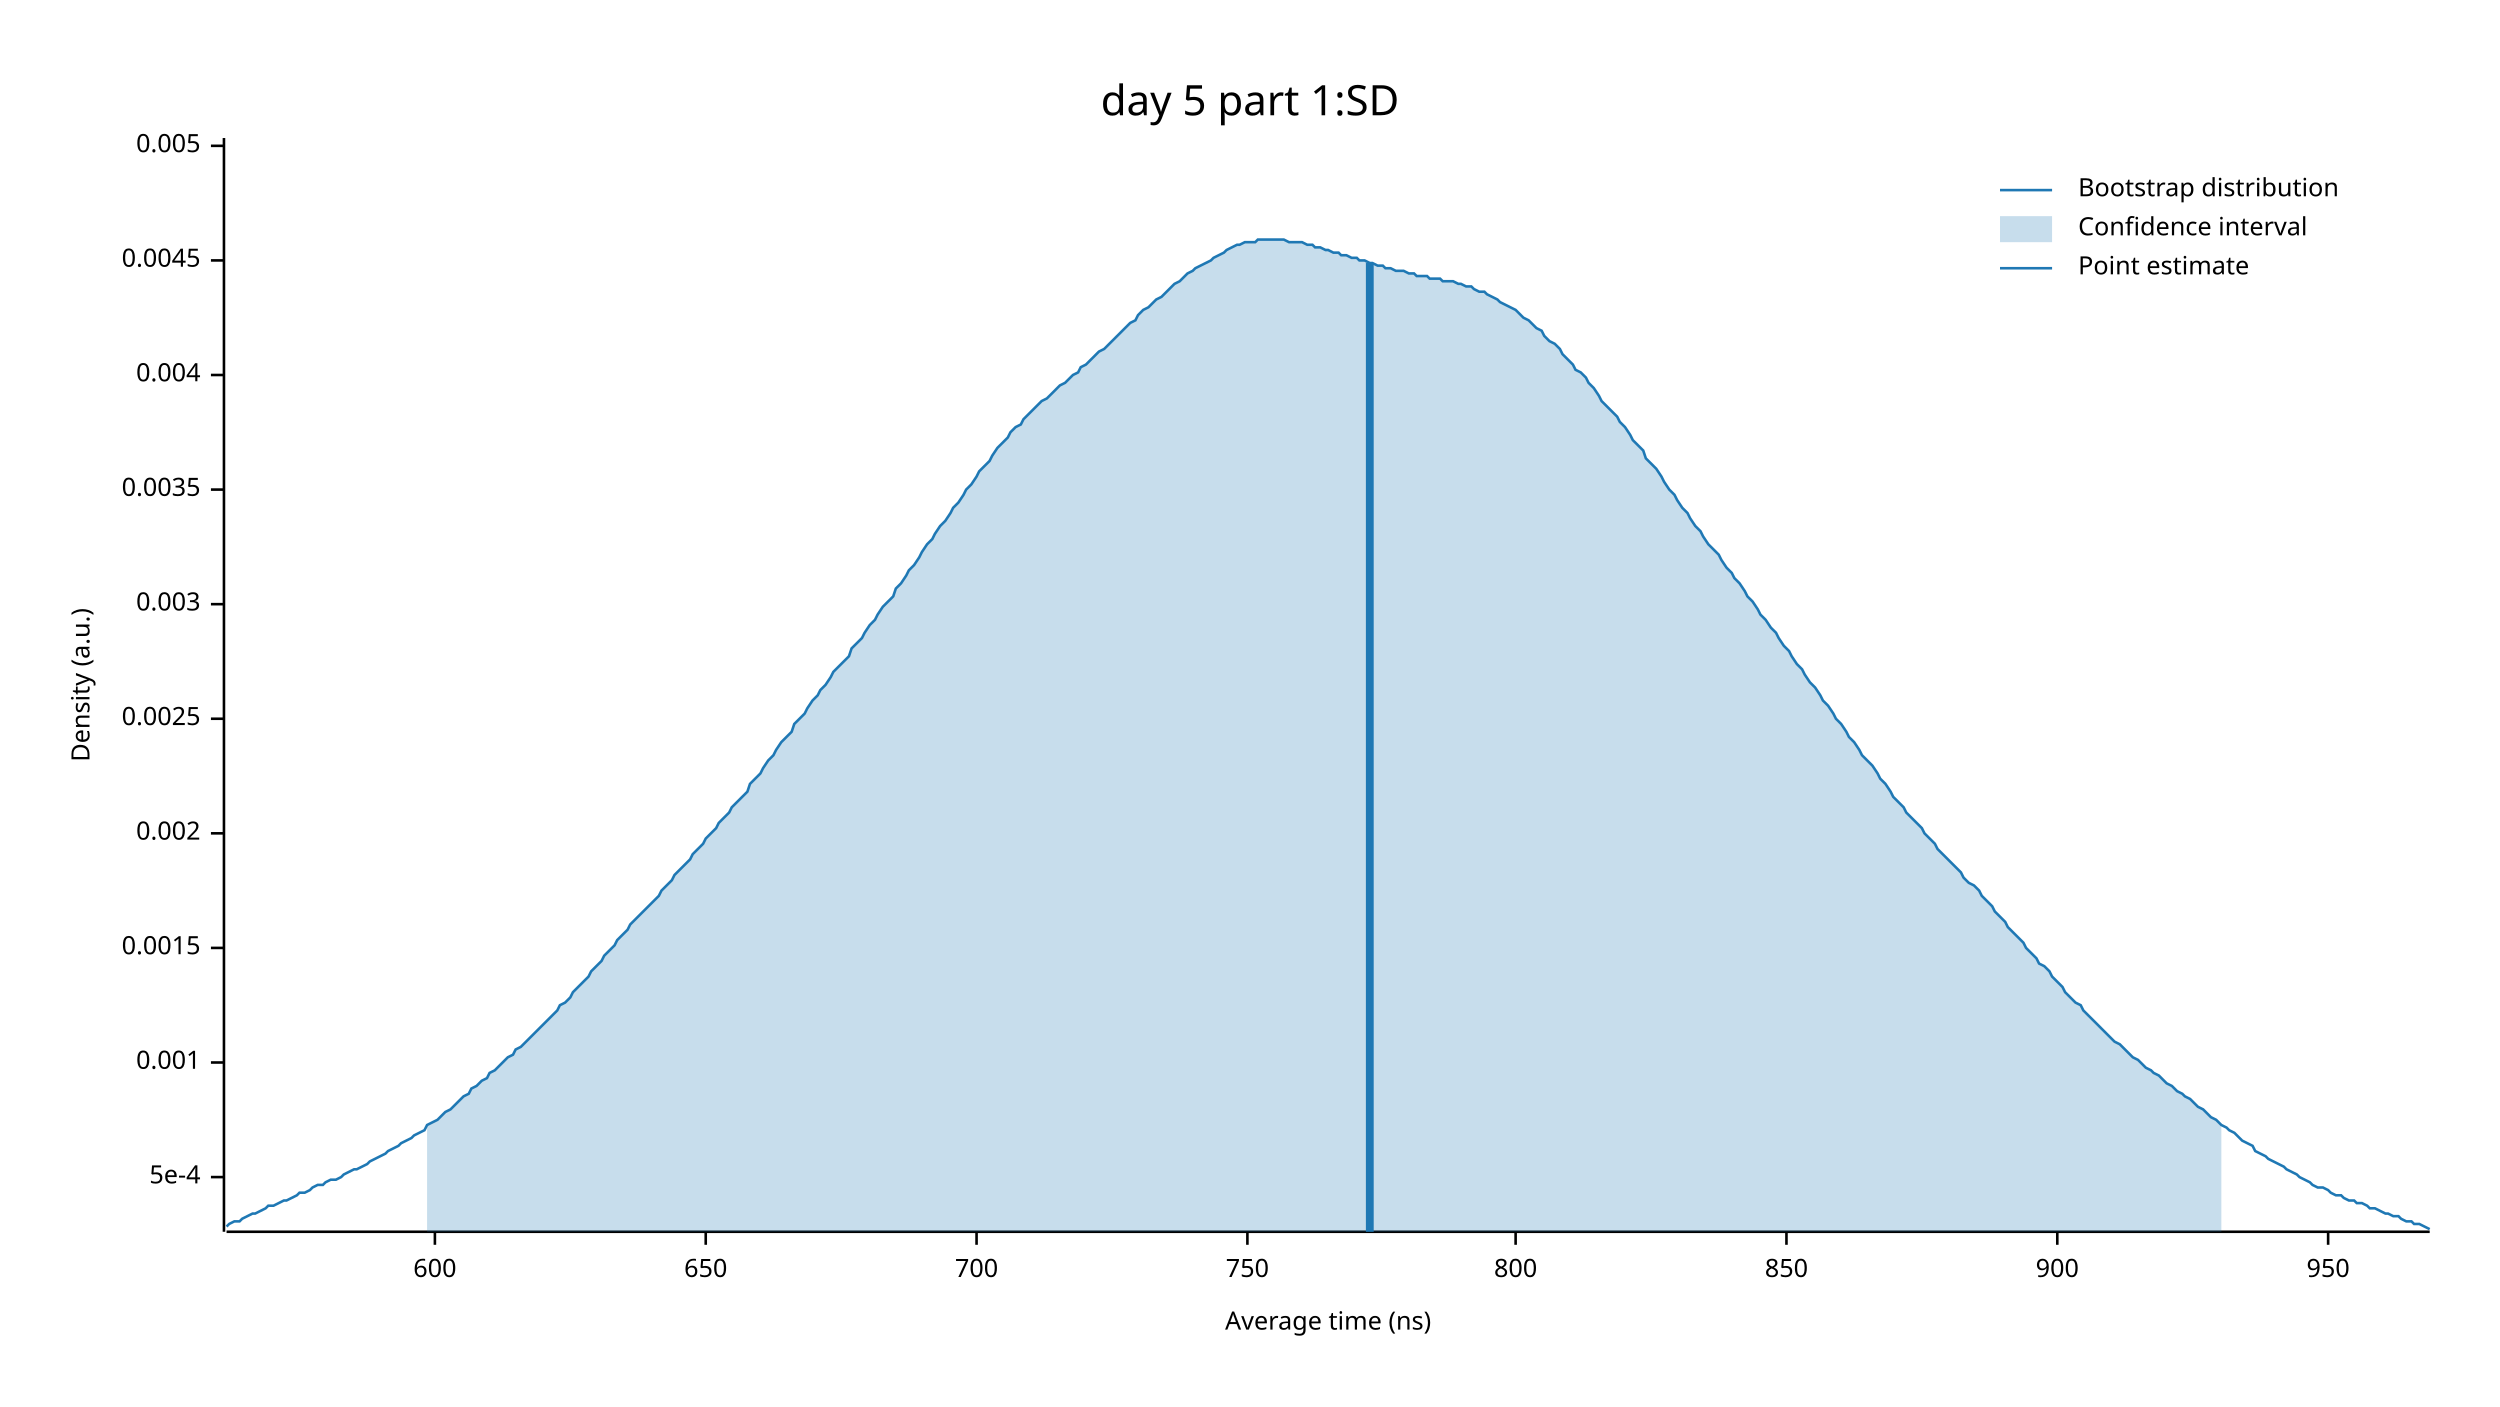
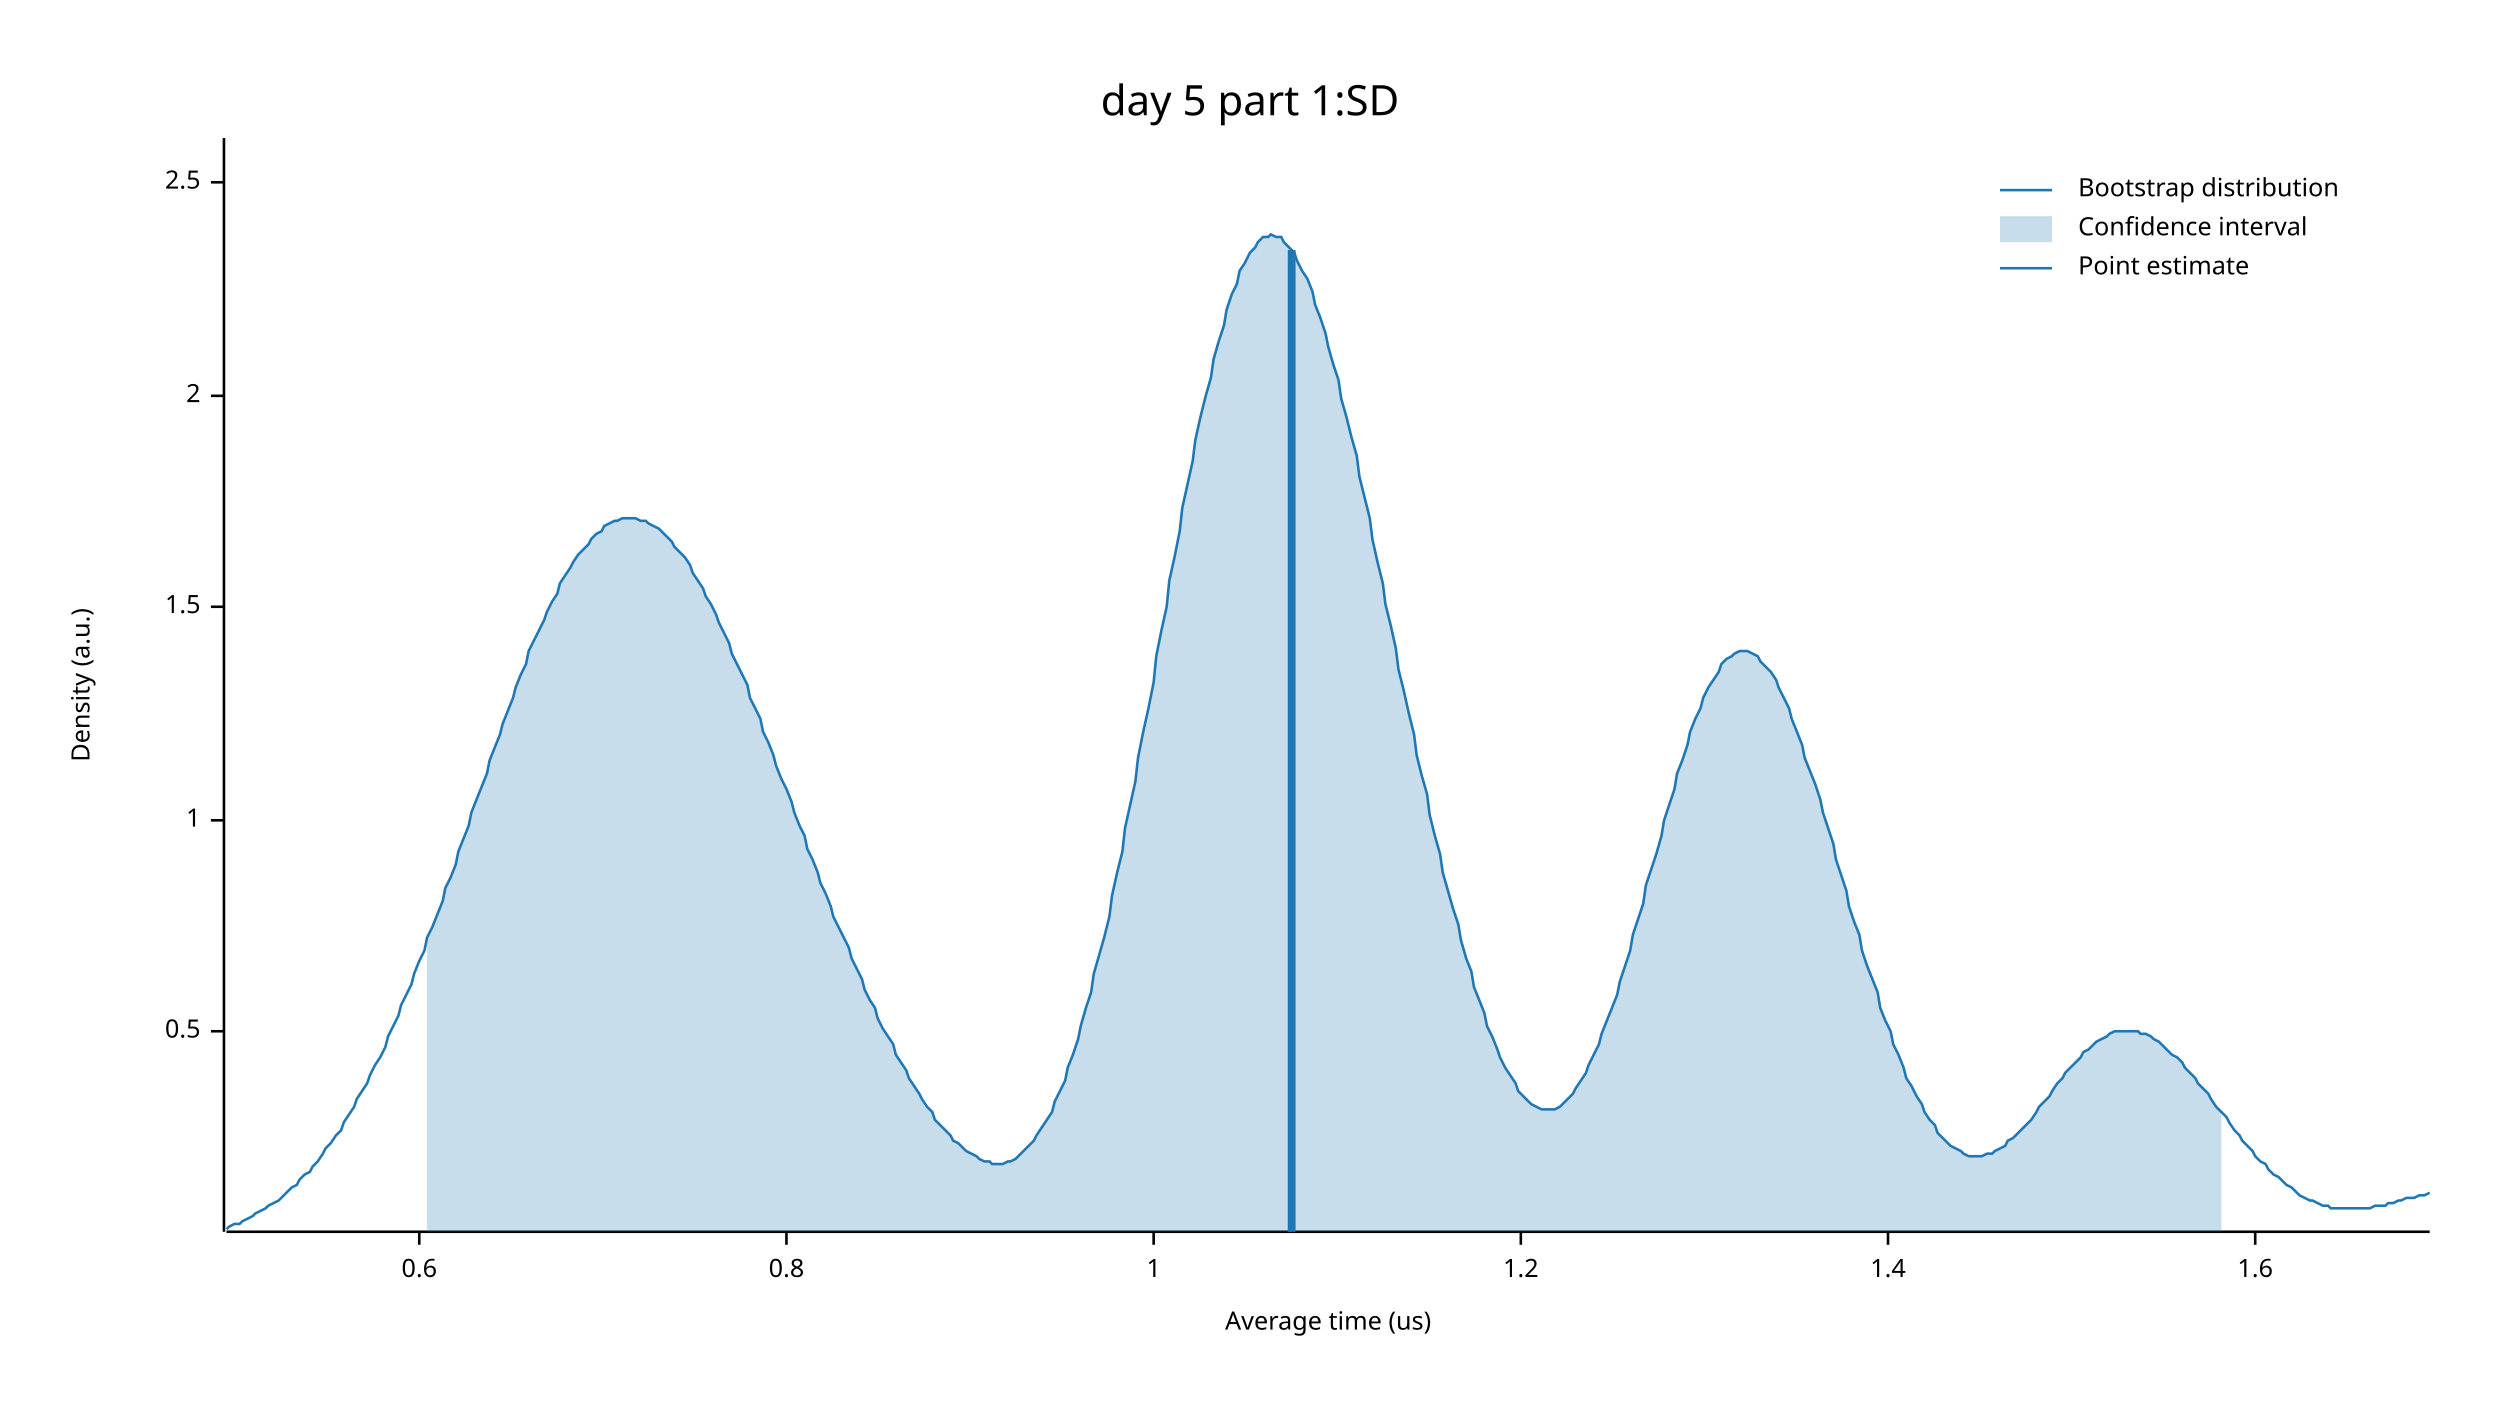
<svg xmlns="http://www.w3.org/2000/svg" width="960" height="540" viewBox="0 0 960 540">
  <text x="480" y="32" dy="0.76em" text-anchor="middle" font-family="sans-serif" font-size="16.129" opacity="1" fill="#000000">
day 5 part 1:SD
</text>
  <text x="27" y="263" dy="0.76em" text-anchor="middle" font-family="sans-serif" font-size="9.677" opacity="1" fill="#000000" transform="rotate(270, 27, 263)">
Density (a.u.)
</text>
  <text x="510" y="513" dy="-0.5ex" text-anchor="middle" font-family="sans-serif" font-size="9.677" opacity="1" fill="#000000">
- Average time (ns)
+ Average time (us)
</text>
  <polyline fill="none" opacity="1" stroke="#000000" stroke-width="1" points="86,53 86,473 " />
-   <text x="77" y="452" dy="0.5ex" text-anchor="end" font-family="sans-serif" font-size="9.677" opacity="1" fill="#000000">
- 5e-4
+   <text x="77" y="396" dy="0.5ex" text-anchor="end" font-family="sans-serif" font-size="9.677" opacity="1" fill="#000000">
+ 0.5
</text>
-   <polyline fill="none" opacity="1" stroke="#000000" stroke-width="1" points="81,452 86,452 " />
-   <text x="77" y="408" dy="0.5ex" text-anchor="end" font-family="sans-serif" font-size="9.677" opacity="1" fill="#000000">
- 0.001
+   <polyline fill="none" opacity="1" stroke="#000000" stroke-width="1" points="81,396 86,396 " />
+   <text x="77" y="315" dy="0.5ex" text-anchor="end" font-family="sans-serif" font-size="9.677" opacity="1" fill="#000000">
+ 1
</text>
-   <polyline fill="none" opacity="1" stroke="#000000" stroke-width="1" points="81,408 86,408 " />
-   <text x="77" y="364" dy="0.5ex" text-anchor="end" font-family="sans-serif" font-size="9.677" opacity="1" fill="#000000">
- 0.0015
+   <polyline fill="none" opacity="1" stroke="#000000" stroke-width="1" points="81,315 86,315 " />
+   <text x="77" y="233" dy="0.5ex" text-anchor="end" font-family="sans-serif" font-size="9.677" opacity="1" fill="#000000">
+ 1.5
</text>
-   <polyline fill="none" opacity="1" stroke="#000000" stroke-width="1" points="81,364 86,364 " />
-   <text x="77" y="320" dy="0.5ex" text-anchor="end" font-family="sans-serif" font-size="9.677" opacity="1" fill="#000000">
- 0.002
+   <polyline fill="none" opacity="1" stroke="#000000" stroke-width="1" points="81,233 86,233 " />
+   <text x="77" y="152" dy="0.5ex" text-anchor="end" font-family="sans-serif" font-size="9.677" opacity="1" fill="#000000">
+ 2
</text>
-   <polyline fill="none" opacity="1" stroke="#000000" stroke-width="1" points="81,320 86,320 " />
-   <text x="77" y="276" dy="0.5ex" text-anchor="end" font-family="sans-serif" font-size="9.677" opacity="1" fill="#000000">
- 0.0025
+   <polyline fill="none" opacity="1" stroke="#000000" stroke-width="1" points="81,152 86,152 " />
+   <text x="77" y="70" dy="0.5ex" text-anchor="end" font-family="sans-serif" font-size="9.677" opacity="1" fill="#000000">
+ 2.5
</text>
-   <polyline fill="none" opacity="1" stroke="#000000" stroke-width="1" points="81,276 86,276 " />
-   <text x="77" y="232" dy="0.5ex" text-anchor="end" font-family="sans-serif" font-size="9.677" opacity="1" fill="#000000">
- 0.003
+   <polyline fill="none" opacity="1" stroke="#000000" stroke-width="1" points="81,70 86,70 " />
+   <polyline fill="none" opacity="1" stroke="#000000" stroke-width="1" points="87,473 933,473 " />
+   <text x="161" y="483" dy="0.76em" text-anchor="middle" font-family="sans-serif" font-size="9.677" opacity="1" fill="#000000">
+ 0.6
</text>
-   <polyline fill="none" opacity="1" stroke="#000000" stroke-width="1" points="81,232 86,232 " />
-   <text x="77" y="188" dy="0.5ex" text-anchor="end" font-family="sans-serif" font-size="9.677" opacity="1" fill="#000000">
- 0.0035
+   <polyline fill="none" opacity="1" stroke="#000000" stroke-width="1" points="161,473 161,478 " />
+   <text x="302" y="483" dy="0.76em" text-anchor="middle" font-family="sans-serif" font-size="9.677" opacity="1" fill="#000000">
+ 0.8
</text>
-   <polyline fill="none" opacity="1" stroke="#000000" stroke-width="1" points="81,188 86,188 " />
-   <text x="77" y="144" dy="0.5ex" text-anchor="end" font-family="sans-serif" font-size="9.677" opacity="1" fill="#000000">
- 0.004
+   <polyline fill="none" opacity="1" stroke="#000000" stroke-width="1" points="302,473 302,478 " />
+   <text x="443" y="483" dy="0.76em" text-anchor="middle" font-family="sans-serif" font-size="9.677" opacity="1" fill="#000000">
+ 1
</text>
-   <polyline fill="none" opacity="1" stroke="#000000" stroke-width="1" points="81,144 86,144 " />
-   <text x="77" y="100" dy="0.5ex" text-anchor="end" font-family="sans-serif" font-size="9.677" opacity="1" fill="#000000">
- 0.0045
+   <polyline fill="none" opacity="1" stroke="#000000" stroke-width="1" points="443,473 443,478 " />
+   <text x="584" y="483" dy="0.76em" text-anchor="middle" font-family="sans-serif" font-size="9.677" opacity="1" fill="#000000">
+ 1.2
</text>
-   <polyline fill="none" opacity="1" stroke="#000000" stroke-width="1" points="81,100 86,100 " />
-   <text x="77" y="56" dy="0.5ex" text-anchor="end" font-family="sans-serif" font-size="9.677" opacity="1" fill="#000000">
- 0.005
+   <polyline fill="none" opacity="1" stroke="#000000" stroke-width="1" points="584,473 584,478 " />
+   <text x="725" y="483" dy="0.76em" text-anchor="middle" font-family="sans-serif" font-size="9.677" opacity="1" fill="#000000">
+ 1.4
</text>
-   <polyline fill="none" opacity="1" stroke="#000000" stroke-width="1" points="81,56 86,56 " />
-   <polyline fill="none" opacity="1" stroke="#000000" stroke-width="1" points="87,473 933,473 " />
-   <text x="167" y="483" dy="0.76em" text-anchor="middle" font-family="sans-serif" font-size="9.677" opacity="1" fill="#000000">
- 600
+   <polyline fill="none" opacity="1" stroke="#000000" stroke-width="1" points="725,473 725,478 " />
+   <text x="866" y="483" dy="0.76em" text-anchor="middle" font-family="sans-serif" font-size="9.677" opacity="1" fill="#000000">
+ 1.6
</text>
-   <polyline fill="none" opacity="1" stroke="#000000" stroke-width="1" points="167,473 167,478 " />
-   <text x="271" y="483" dy="0.76em" text-anchor="middle" font-family="sans-serif" font-size="9.677" opacity="1" fill="#000000">
- 650
- </text>
-   <polyline fill="none" opacity="1" stroke="#000000" stroke-width="1" points="271,473 271,478 " />
-   <text x="375" y="483" dy="0.76em" text-anchor="middle" font-family="sans-serif" font-size="9.677" opacity="1" fill="#000000">
- 700
- </text>
-   <polyline fill="none" opacity="1" stroke="#000000" stroke-width="1" points="375,473 375,478 " />
-   <text x="479" y="483" dy="0.76em" text-anchor="middle" font-family="sans-serif" font-size="9.677" opacity="1" fill="#000000">
- 750
- </text>
-   <polyline fill="none" opacity="1" stroke="#000000" stroke-width="1" points="479,473 479,478 " />
-   <text x="582" y="483" dy="0.76em" text-anchor="middle" font-family="sans-serif" font-size="9.677" opacity="1" fill="#000000">
- 800
- </text>
-   <polyline fill="none" opacity="1" stroke="#000000" stroke-width="1" points="582,473 582,478 " />
-   <text x="686" y="483" dy="0.76em" text-anchor="middle" font-family="sans-serif" font-size="9.677" opacity="1" fill="#000000">
- 850
- </text>
-   <polyline fill="none" opacity="1" stroke="#000000" stroke-width="1" points="686,473 686,478 " />
-   <text x="790" y="483" dy="0.76em" text-anchor="middle" font-family="sans-serif" font-size="9.677" opacity="1" fill="#000000">
- 900
- </text>
-   <polyline fill="none" opacity="1" stroke="#000000" stroke-width="1" points="790,473 790,478 " />
-   <text x="894" y="483" dy="0.76em" text-anchor="middle" font-family="sans-serif" font-size="9.677" opacity="1" fill="#000000">
- 950
- </text>
-   <polyline fill="none" opacity="1" stroke="#000000" stroke-width="1" points="894,473 894,478 " />
-   <polyline fill="none" opacity="1" stroke="#1F78B4" stroke-width="1" points="87,471 88,470 90,469 92,469 93,468 95,467 97,466 98,466 100,465 102,464 103,463 105,463 107,462 109,461 110,461 112,460 114,459 115,458 117,458 119,457 120,456 122,455 124,455 125,454 127,453 129,453 131,452 132,451 134,450 136,449 137,449 139,448 141,447 142,446 144,445 146,444 148,443 149,442 151,441 153,440 154,439 156,438 158,437 159,436 161,435 163,434 164,432 166,431 168,430 170,428 171,427 173,426 175,424 176,423 178,421 180,420 181,418 183,417 185,415 187,414 188,412 190,411 192,409 193,408 195,406 197,405 198,403 200,402 202,400 203,399 205,397 207,395 209,393 210,392 212,390 214,388 215,386 217,385 219,383 220,381 222,379 224,377 226,375 227,373 229,371 231,369 232,367 234,365 236,363 237,361 239,359 241,357 242,355 244,353 246,351 248,349 249,348 251,346 253,344 254,342 256,340 258,338 259,336 261,334 263,332 265,330 266,328 268,326 270,324 271,322 273,320 275,318 276,316 278,314 280,312 281,310 283,308 285,306 287,304 288,301 290,299 292,297 293,295 295,292 297,290 298,288 300,285 302,283 304,281 305,278 307,276 309,274 310,272 312,269 314,267 315,265 317,263 319,260 320,258 322,256 324,254 326,252 327,249 329,247 331,245 332,243 334,240 336,238 337,236 339,233 341,231 343,229 344,226 346,224 348,221 349,219 351,217 353,214 354,212 356,209 358,207 359,205 361,202 363,200 365,197 366,195 368,193 370,190 371,188 373,186 375,183 376,181 378,179 380,177 381,175 383,172 385,170 387,168 388,166 390,164 392,163 393,161 395,159 397,157 398,156 400,154 402,153 404,151 405,150 407,148 409,147 410,146 412,144 414,143 415,141 417,140 419,138 420,137 422,135 424,134 426,132 427,131 429,129 431,127 432,126 434,124 436,123 437,121 439,119 441,118 443,116 444,115 446,114 448,112 449,111 451,109 453,108 454,107 456,105 458,104 459,103 461,102 463,101 465,100 466,99 468,98 470,97 471,96 473,95 475,94 476,94 478,93 480,93 482,93 483,92 485,92 487,92 488,92 490,92 492,92 493,92 495,93 497,93 498,93 500,93 502,94 504,94 505,95 507,95 509,96 510,96 512,97 514,97 515,98 517,98 519,99 521,99 522,100 524,100 526,101 527,101 529,102 531,102 532,103 534,103 536,104 537,104 539,104 541,105 543,105 544,106 546,106 548,106 549,107 551,107 553,107 554,108 556,108 558,108 560,109 561,109 563,110 565,110 566,111 568,112 570,112 571,113 573,114 575,115 576,116 578,117 580,118 582,119 583,120 585,122 587,123 588,124 590,126 592,127 593,129 595,131 597,132 599,134 600,136 602,138 604,140 605,142 607,143 609,145 610,147 612,149 614,152 615,154 617,156 619,158 621,160 622,162 624,164 626,167 627,169 629,171 631,173 632,176 634,178 636,180 638,183 639,185 641,188 643,190 644,192 646,195 648,197 649,199 651,202 653,204 654,206 656,209 658,211 660,213 661,215 663,218 665,220 666,222 668,224 670,227 671,229 673,231 675,234 676,236 678,238 680,241 682,243 683,245 685,248 687,250 688,252 690,255 692,257 693,259 695,262 697,264 699,267 700,269 702,271 704,274 705,276 707,278 709,281 710,283 712,285 714,288 715,290 717,292 719,294 721,297 722,299 724,301 726,304 727,306 729,308 731,310 732,312 734,314 736,316 738,318 739,320 741,322 743,324 744,326 746,328 748,330 749,331 751,333 753,335 754,337 756,339 758,340 760,342 761,344 763,346 765,348 766,350 768,352 770,354 771,356 773,358 775,360 777,362 778,364 780,366 782,368 783,370 785,371 787,373 788,375 790,377 792,379 793,381 795,383 797,385 799,386 800,388 802,390 804,392 805,393 807,395 809,397 810,398 812,400 814,401 816,403 817,404 819,406 821,407 822,408 824,410 826,411 827,412 829,413 831,415 832,416 834,417 836,419 838,420 839,421 841,422 843,424 844,425 846,426 848,428 849,429 851,430 853,432 855,433 856,434 858,435 860,437 861,438 863,439 865,440 866,442 868,443 870,444 871,445 873,446 875,447 877,448 878,449 880,450 882,451 883,452 885,453 887,454 888,455 890,456 892,456 894,457 895,458 897,459 899,459 900,460 902,461 904,461 905,462 907,462 909,463 910,464 912,464 914,465 916,466 917,466 919,467 921,467 922,468 924,469 926,469 927,470 929,470 931,471 933,472 " />
-   <polygon opacity="0.25" fill="#1F78B4" points="164,432 166,431 168,430 170,428 171,427 173,426 175,424 176,423 178,421 180,420 181,418 183,417 185,415 187,414 188,412 190,411 192,409 193,408 195,406 197,405 198,403 200,402 202,400 203,399 205,397 207,395 209,393 210,392 212,390 214,388 215,386 217,385 219,383 220,381 222,379 224,377 226,375 227,373 229,371 231,369 232,367 234,365 236,363 237,361 239,359 241,357 242,355 244,353 246,351 248,349 249,348 251,346 253,344 254,342 256,340 258,338 259,336 261,334 263,332 265,330 266,328 268,326 270,324 271,322 273,320 275,318 276,316 278,314 280,312 281,310 283,308 285,306 287,304 288,301 290,299 292,297 293,295 295,292 297,290 298,288 300,285 302,283 304,281 305,278 307,276 309,274 310,272 312,269 314,267 315,265 317,263 319,260 320,258 322,256 324,254 326,252 327,249 329,247 331,245 332,243 334,240 336,238 337,236 339,233 341,231 343,229 344,226 346,224 348,221 349,219 351,217 353,214 354,212 356,209 358,207 359,205 361,202 363,200 365,197 366,195 368,193 370,190 371,188 373,186 375,183 376,181 378,179 380,177 381,175 383,172 385,170 387,168 388,166 390,164 392,163 393,161 395,159 397,157 398,156 400,154 402,153 404,151 405,150 407,148 409,147 410,146 412,144 414,143 415,141 417,140 419,138 420,137 422,135 424,134 426,132 427,131 429,129 431,127 432,126 434,124 436,123 437,121 439,119 441,118 443,116 444,115 446,114 448,112 449,111 451,109 453,108 454,107 456,105 458,104 459,103 461,102 463,101 465,100 466,99 468,98 470,97 471,96 473,95 475,94 476,94 478,93 480,93 482,93 483,92 485,92 487,92 488,92 490,92 492,92 493,92 495,93 497,93 498,93 500,93 502,94 504,94 505,95 507,95 509,96 510,96 512,97 514,97 515,98 517,98 519,99 521,99 522,100 524,100 526,101 527,101 529,102 531,102 532,103 534,103 536,104 537,104 539,104 541,105 543,105 544,106 546,106 548,106 549,107 551,107 553,107 554,108 556,108 558,108 560,109 561,109 563,110 565,110 566,111 568,112 570,112 571,113 573,114 575,115 576,116 578,117 580,118 582,119 583,120 585,122 587,123 588,124 590,126 592,127 593,129 595,131 597,132 599,134 600,136 602,138 604,140 605,142 607,143 609,145 610,147 612,149 614,152 615,154 617,156 619,158 621,160 622,162 624,164 626,167 627,169 629,171 631,173 632,176 634,178 636,180 638,183 639,185 641,188 643,190 644,192 646,195 648,197 649,199 651,202 653,204 654,206 656,209 658,211 660,213 661,215 663,218 665,220 666,222 668,224 670,227 671,229 673,231 675,234 676,236 678,238 680,241 682,243 683,245 685,248 687,250 688,252 690,255 692,257 693,259 695,262 697,264 699,267 700,269 702,271 704,274 705,276 707,278 709,281 710,283 712,285 714,288 715,290 717,292 719,294 721,297 722,299 724,301 726,304 727,306 729,308 731,310 732,312 734,314 736,316 738,318 739,320 741,322 743,324 744,326 746,328 748,330 749,331 751,333 753,335 754,337 756,339 758,340 760,342 761,344 763,346 765,348 766,350 768,352 770,354 771,356 773,358 775,360 777,362 778,364 780,366 782,368 783,370 785,371 787,373 788,375 790,377 792,379 793,381 795,383 797,385 799,386 800,388 802,390 804,392 805,393 807,395 809,397 810,398 812,400 814,401 816,403 817,404 819,406 821,407 822,408 824,410 826,411 827,412 829,413 831,415 832,416 834,417 836,419 838,420 839,421 841,422 843,424 844,425 846,426 848,428 849,429 851,430 853,432 853,473 164,473 " />
-   <polyline fill="none" opacity="1" stroke="#1F78B4" stroke-width="3" points="526,473 526,101 " />
+   <polyline fill="none" opacity="1" stroke="#000000" stroke-width="1" points="866,473 866,478 " />
+   <polyline fill="none" opacity="1" stroke="#1F78B4" stroke-width="1" points="87,472 88,471 90,470 92,470 93,469 95,468 97,467 98,466 100,465 102,464 103,463 105,462 107,461 109,459 110,458 112,456 114,455 115,453 117,451 119,450 120,448 122,446 124,443 125,441 127,439 129,436 131,434 132,431 134,428 136,425 137,422 139,419 141,416 142,413 144,409 146,406 148,402 149,398 151,394 153,390 154,386 156,382 158,378 159,374 161,369 163,365 164,360 166,356 168,351 170,346 171,341 173,337 175,332 176,327 178,322 180,317 181,312 183,307 185,302 187,297 188,292 190,287 192,282 193,278 195,273 197,268 198,264 200,259 202,255 203,250 205,246 207,242 209,238 210,235 212,231 214,228 215,224 217,221 219,218 220,216 222,213 224,211 226,209 227,207 229,205 231,204 232,202 234,201 236,200 237,200 239,199 241,199 242,199 244,199 246,200 248,200 249,201 251,202 253,203 254,204 256,206 258,208 259,210 261,212 263,214 265,217 266,220 268,223 270,226 271,229 273,232 275,236 276,239 278,243 280,247 281,251 283,255 285,259 287,263 288,268 290,272 292,276 293,281 295,285 297,290 298,294 300,299 302,303 304,308 305,312 307,317 309,321 310,326 312,330 314,335 315,339 317,343 319,348 320,352 322,356 324,360 326,364 327,368 329,372 331,376 332,380 334,384 336,387 337,391 339,395 341,398 343,401 344,405 346,408 348,411 349,414 351,417 353,420 354,422 356,425 358,427 359,430 361,432 363,434 365,436 366,438 368,439 370,441 371,442 373,443 375,444 376,445 378,446 380,446 381,447 383,447 385,447 387,446 388,446 390,445 392,443 393,442 395,440 397,438 398,436 400,433 402,430 404,427 405,423 407,419 409,415 410,410 412,405 414,399 415,394 417,387 419,381 420,374 422,367 424,360 426,352 427,344 429,335 431,327 432,318 434,309 436,300 437,291 439,281 441,272 443,262 444,252 446,242 448,233 449,223 451,214 453,204 454,195 456,186 458,177 459,169 461,160 463,152 465,145 466,138 468,131 470,125 471,119 473,113 475,109 476,104 478,101 480,97 482,95 483,93 485,91 487,91 488,90 490,91 492,91 493,93 495,95 497,97 498,100 500,104 502,107 504,112 505,117 507,122 509,128 510,133 512,140 514,146 515,153 517,160 519,168 521,175 522,183 524,191 526,199 527,207 529,216 531,224 532,232 534,240 536,249 537,257 539,265 541,274 543,282 544,290 546,298 548,305 549,313 551,321 553,328 554,335 556,342 558,349 560,355 561,361 563,368 565,373 566,379 568,384 570,389 571,394 573,398 575,403 576,406 578,410 580,413 582,416 583,419 585,421 587,423 588,424 590,425 592,426 593,426 595,426 597,426 599,425 600,424 602,422 604,420 605,418 607,415 609,412 610,409 612,405 614,401 615,397 617,392 619,387 621,382 622,377 624,371 626,365 627,359 629,353 631,347 632,340 634,334 636,328 638,321 639,315 641,309 643,303 644,297 646,292 648,286 649,281 651,276 653,272 654,268 656,264 658,261 660,258 661,255 663,253 665,252 666,251 668,250 670,250 671,250 673,251 675,252 676,254 678,256 680,258 682,261 683,264 685,268 687,272 688,276 690,281 692,286 693,291 695,296 697,301 699,307 700,312 702,318 704,324 705,330 707,336 709,342 710,348 712,354 714,359 715,365 717,371 719,376 721,381 722,387 724,392 726,396 727,401 729,405 731,410 732,414 734,417 736,421 738,424 739,427 741,430 743,432 744,435 746,437 748,439 749,440 751,441 753,442 754,443 756,444 758,444 760,444 761,444 763,443 765,443 766,442 768,441 770,440 771,438 773,437 775,435 777,433 778,432 780,430 782,427 783,425 785,423 787,421 788,419 790,416 792,414 793,412 795,410 797,408 799,406 800,404 802,403 804,401 805,400 807,399 809,398 810,397 812,396 814,396 816,396 817,396 819,396 821,396 822,397 824,397 826,398 827,399 829,400 831,402 832,403 834,405 836,406 838,408 839,410 841,412 843,414 844,416 846,418 848,420 849,422 851,425 853,427 855,429 856,431 858,434 860,436 861,438 863,440 865,442 866,444 868,446 870,447 871,449 873,451 875,452 877,454 878,455 880,456 882,458 883,459 885,460 887,461 888,461 890,462 892,463 894,463 895,464 897,464 899,464 900,464 902,464 904,464 905,464 907,464 909,464 910,464 912,463 914,463 916,463 917,462 919,462 921,461 922,461 924,460 926,460 927,460 929,459 931,459 933,458 " />
+   <polygon opacity="0.25" fill="#1F78B4" points="164,360 166,356 168,351 170,346 171,341 173,337 175,332 176,327 178,322 180,317 181,312 183,307 185,302 187,297 188,292 190,287 192,282 193,278 195,273 197,268 198,264 200,259 202,255 203,250 205,246 207,242 209,238 210,235 212,231 214,228 215,224 217,221 219,218 220,216 222,213 224,211 226,209 227,207 229,205 231,204 232,202 234,201 236,200 237,200 239,199 241,199 242,199 244,199 246,200 248,200 249,201 251,202 253,203 254,204 256,206 258,208 259,210 261,212 263,214 265,217 266,220 268,223 270,226 271,229 273,232 275,236 276,239 278,243 280,247 281,251 283,255 285,259 287,263 288,268 290,272 292,276 293,281 295,285 297,290 298,294 300,299 302,303 304,308 305,312 307,317 309,321 310,326 312,330 314,335 315,339 317,343 319,348 320,352 322,356 324,360 326,364 327,368 329,372 331,376 332,380 334,384 336,387 337,391 339,395 341,398 343,401 344,405 346,408 348,411 349,414 351,417 353,420 354,422 356,425 358,427 359,430 361,432 363,434 365,436 366,438 368,439 370,441 371,442 373,443 375,444 376,445 378,446 380,446 381,447 383,447 385,447 387,446 388,446 390,445 392,443 393,442 395,440 397,438 398,436 400,433 402,430 404,427 405,423 407,419 409,415 410,410 412,405 414,399 415,394 417,387 419,381 420,374 422,367 424,360 426,352 427,344 429,335 431,327 432,318 434,309 436,300 437,291 439,281 441,272 443,262 444,252 446,242 448,233 449,223 451,214 453,204 454,195 456,186 458,177 459,169 461,160 463,152 465,145 466,138 468,131 470,125 471,119 473,113 475,109 476,104 478,101 480,97 482,95 483,93 485,91 487,91 488,90 490,91 492,91 493,93 495,95 497,97 498,100 500,104 502,107 504,112 505,117 507,122 509,128 510,133 512,140 514,146 515,153 517,160 519,168 521,175 522,183 524,191 526,199 527,207 529,216 531,224 532,232 534,240 536,249 537,257 539,265 541,274 543,282 544,290 546,298 548,305 549,313 551,321 553,328 554,335 556,342 558,349 560,355 561,361 563,368 565,373 566,379 568,384 570,389 571,394 573,398 575,403 576,406 578,410 580,413 582,416 583,419 585,421 587,423 588,424 590,425 592,426 593,426 595,426 597,426 599,425 600,424 602,422 604,420 605,418 607,415 609,412 610,409 612,405 614,401 615,397 617,392 619,387 621,382 622,377 624,371 626,365 627,359 629,353 631,347 632,340 634,334 636,328 638,321 639,315 641,309 643,303 644,297 646,292 648,286 649,281 651,276 653,272 654,268 656,264 658,261 660,258 661,255 663,253 665,252 666,251 668,250 670,250 671,250 673,251 675,252 676,254 678,256 680,258 682,261 683,264 685,268 687,272 688,276 690,281 692,286 693,291 695,296 697,301 699,307 700,312 702,318 704,324 705,330 707,336 709,342 710,348 712,354 714,359 715,365 717,371 719,376 721,381 722,387 724,392 726,396 727,401 729,405 731,410 732,414 734,417 736,421 738,424 739,427 741,430 743,432 744,435 746,437 748,439 749,440 751,441 753,442 754,443 756,444 758,444 760,444 761,444 763,443 765,443 766,442 768,441 770,440 771,438 773,437 775,435 777,433 778,432 780,430 782,427 783,425 785,423 787,421 788,419 790,416 792,414 793,412 795,410 797,408 799,406 800,404 802,403 804,401 805,400 807,399 809,398 810,397 812,396 814,396 816,396 817,396 819,396 821,396 822,397 824,397 826,398 827,399 829,400 831,402 832,403 834,405 836,406 838,408 839,410 841,412 843,414 844,416 846,418 848,420 849,422 851,425 853,427 853,473 164,473 " />
+   <polyline fill="none" opacity="1" stroke="#1F78B4" stroke-width="3" points="496,473 496,96 " />
  <text x="798" y="68" dy="0.76em" text-anchor="start" font-family="sans-serif" font-size="9.677" opacity="1" fill="#000000">
Bootstrap distribution
</text>
  <text x="798" y="83" dy="0.76em" text-anchor="start" font-family="sans-serif" font-size="9.677" opacity="1" fill="#000000">
Confidence interval
</text>
  <text x="798" y="98" dy="0.76em" text-anchor="start" font-family="sans-serif" font-size="9.677" opacity="1" fill="#000000">
Point estimate
</text>
  <polyline fill="none" opacity="1" stroke="#1F78B4" stroke-width="1" points="768,73 788,73 " />
  <rect x="768" y="83" width="20" height="10" opacity="0.25" fill="#1F78B4" stroke="none" />
  <polyline fill="none" opacity="1" stroke="#1F78B4" stroke-width="1" points="768,103 788,103 " />
</svg>
